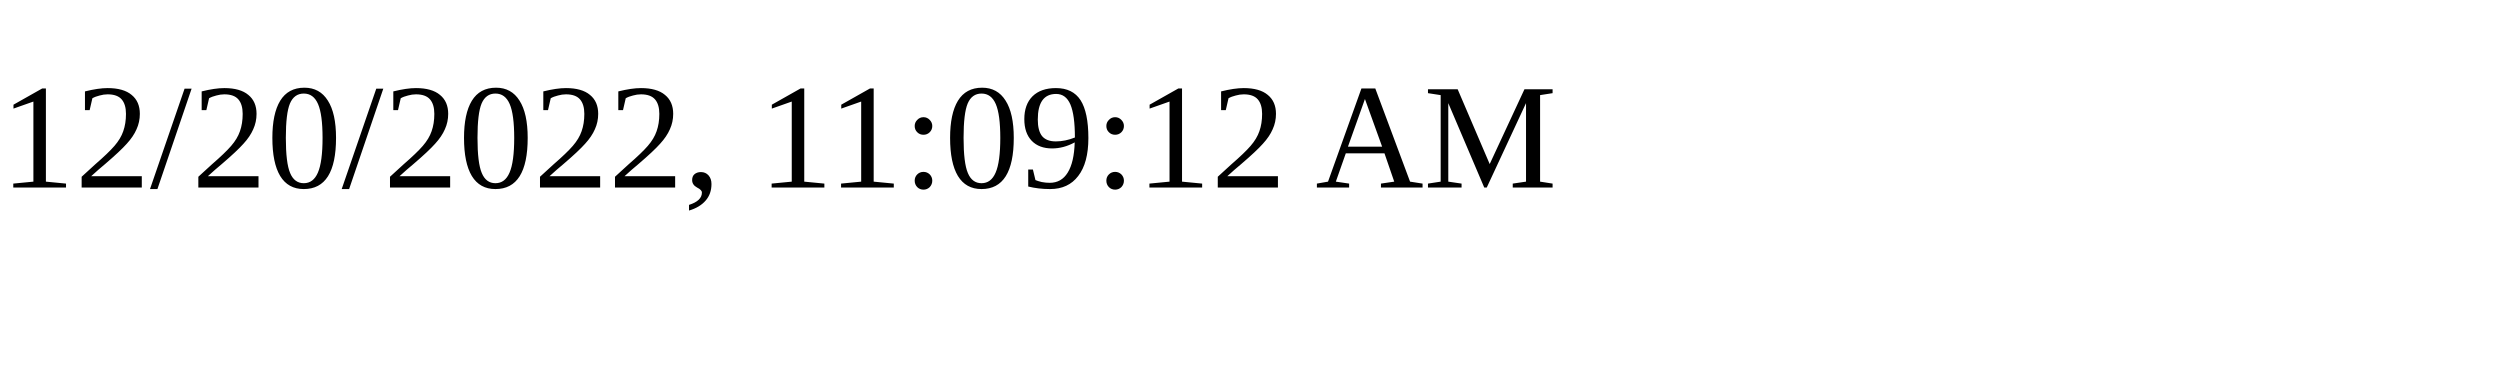
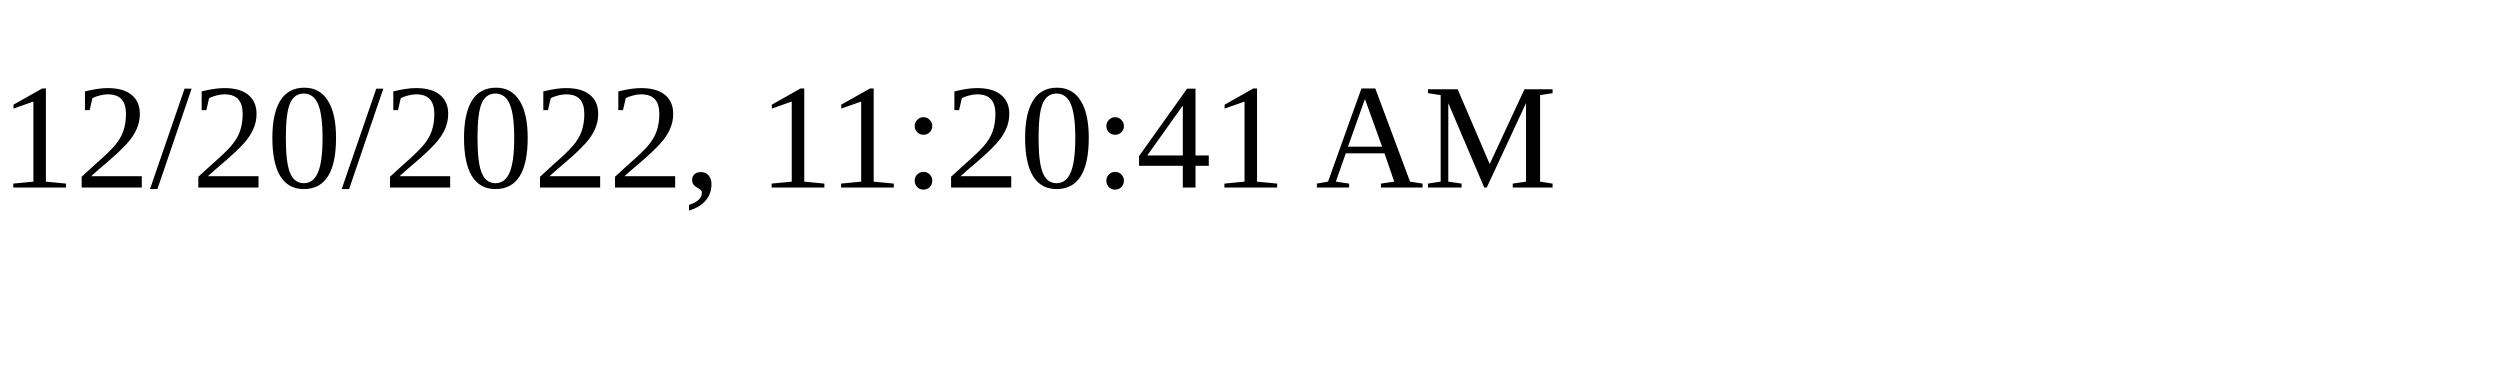
<svg xmlns="http://www.w3.org/2000/svg" height="30" width="200">
-   <text x="0" y="15">12/20/2022, 11:09:12 AM</text>
+   <text x="0" y="15">12/20/2022, 11:20:41 AM</text>
</svg>
